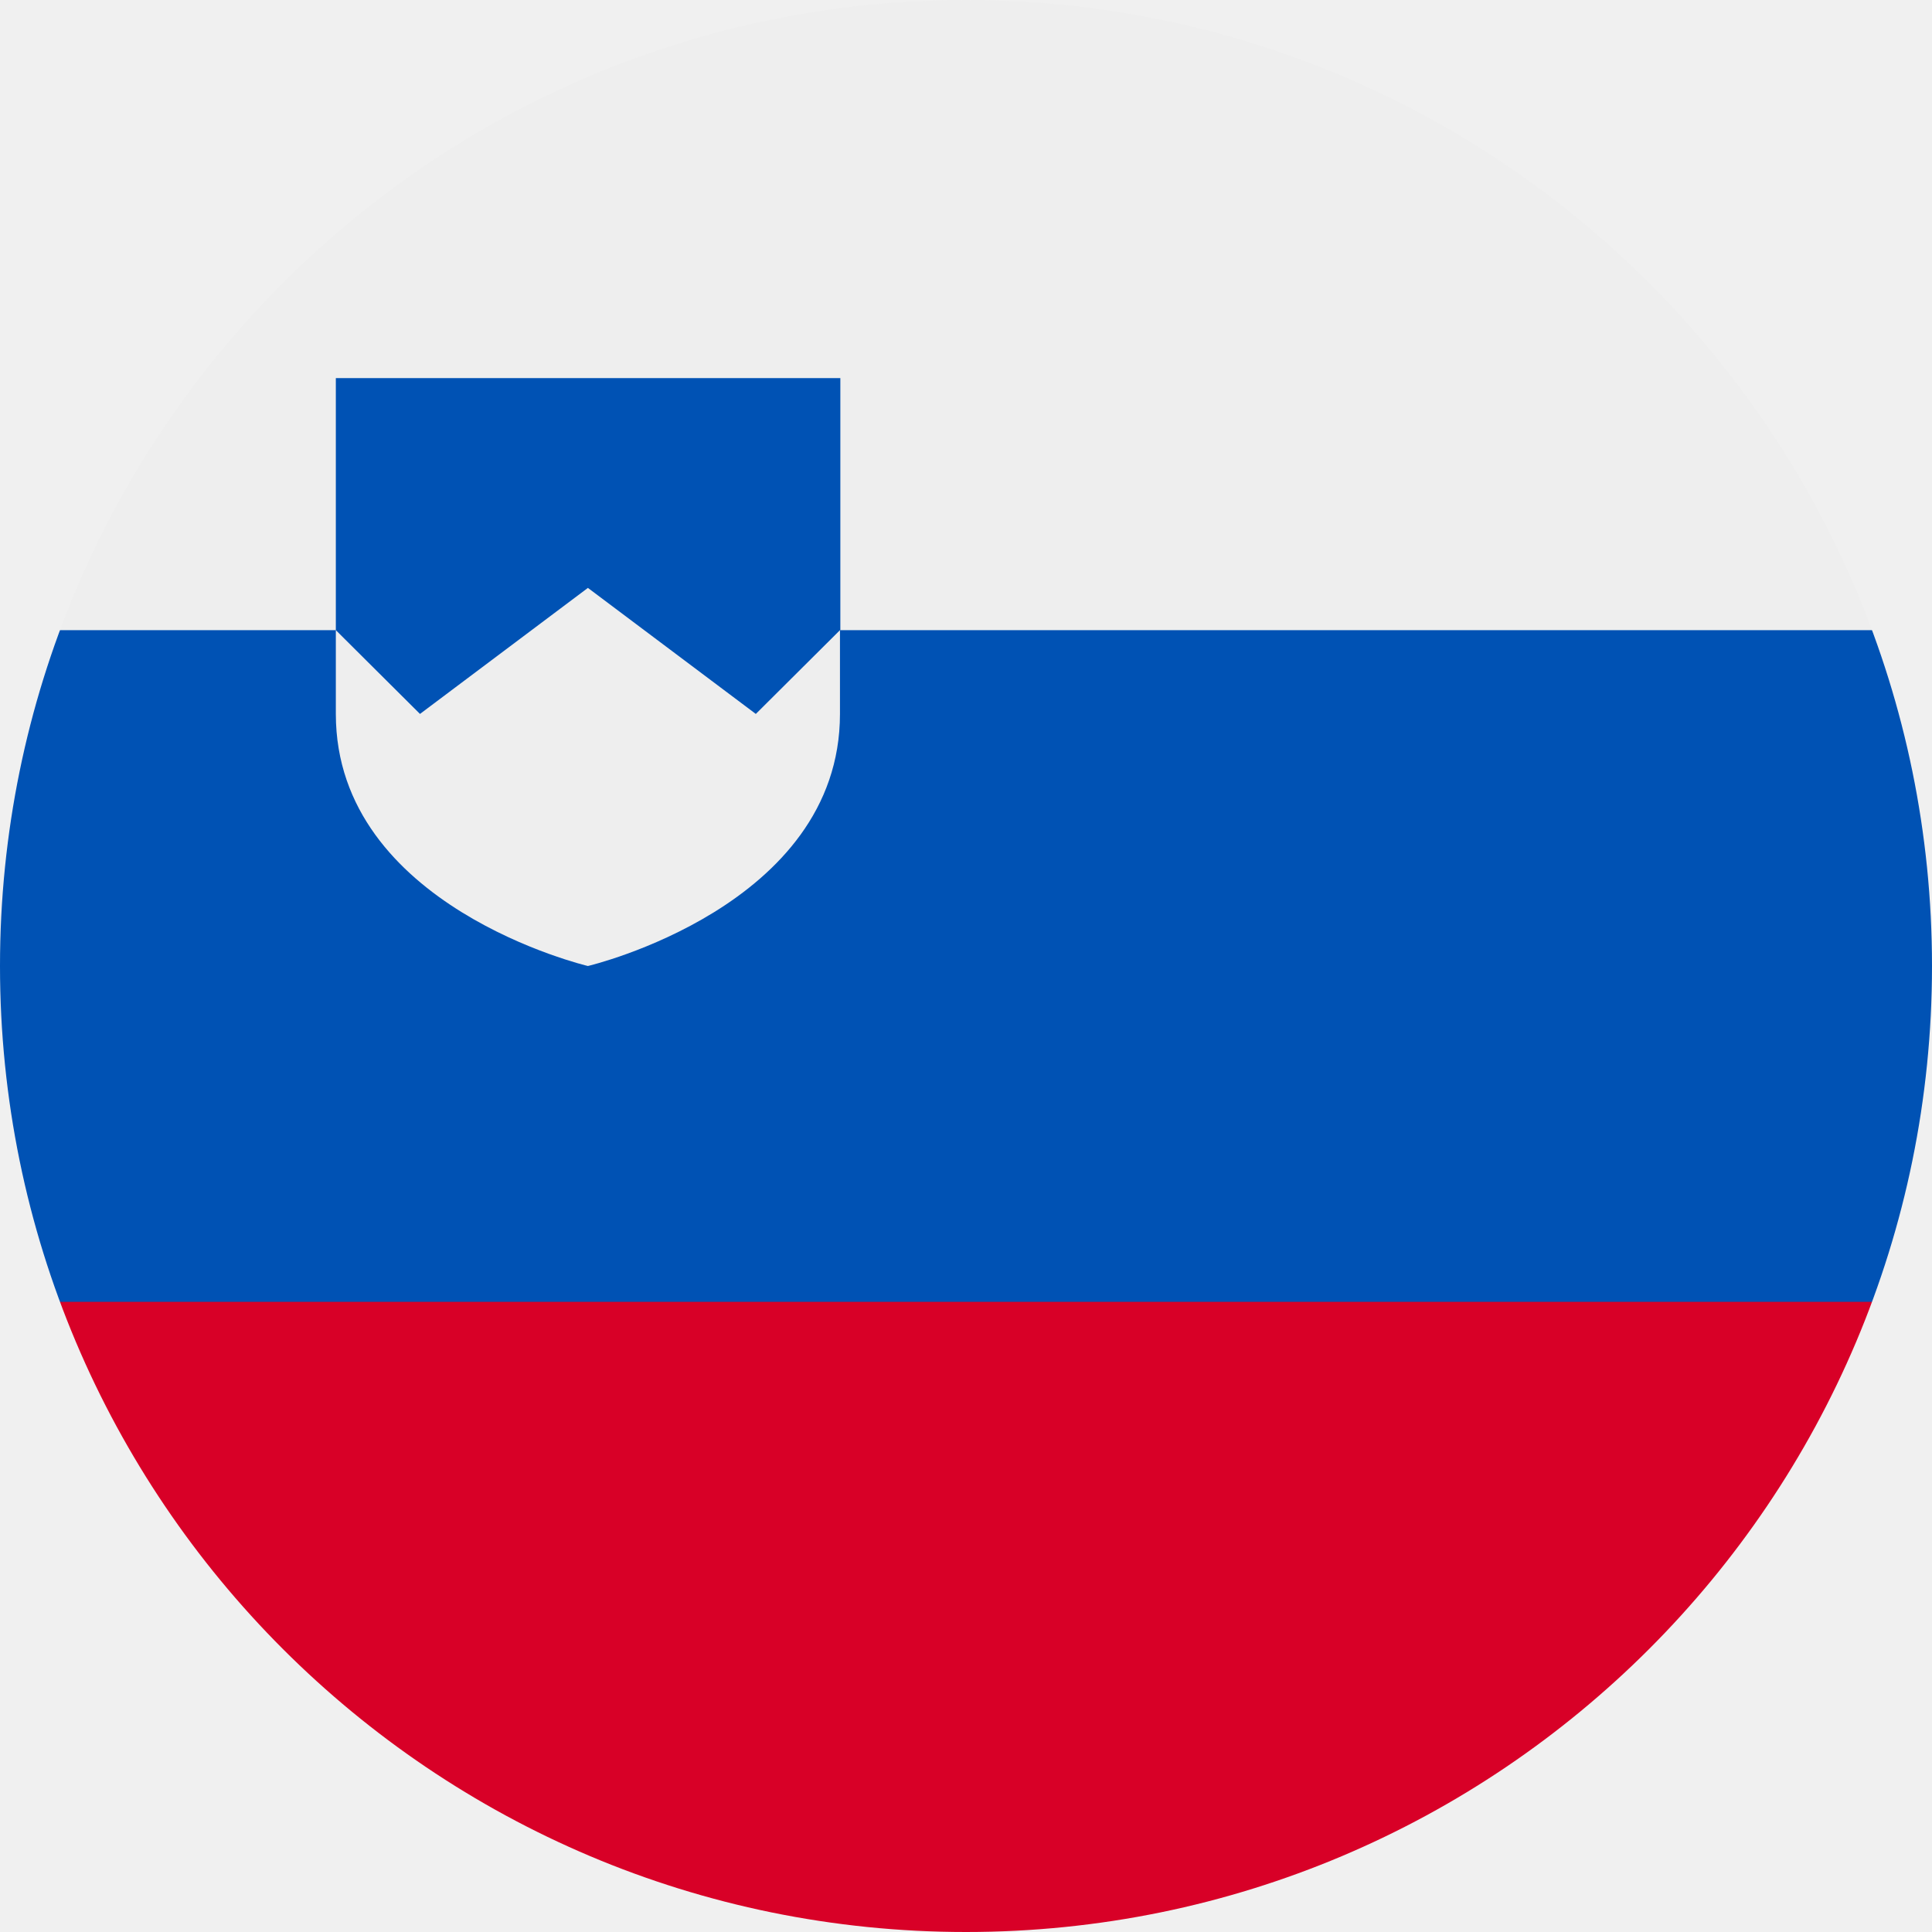
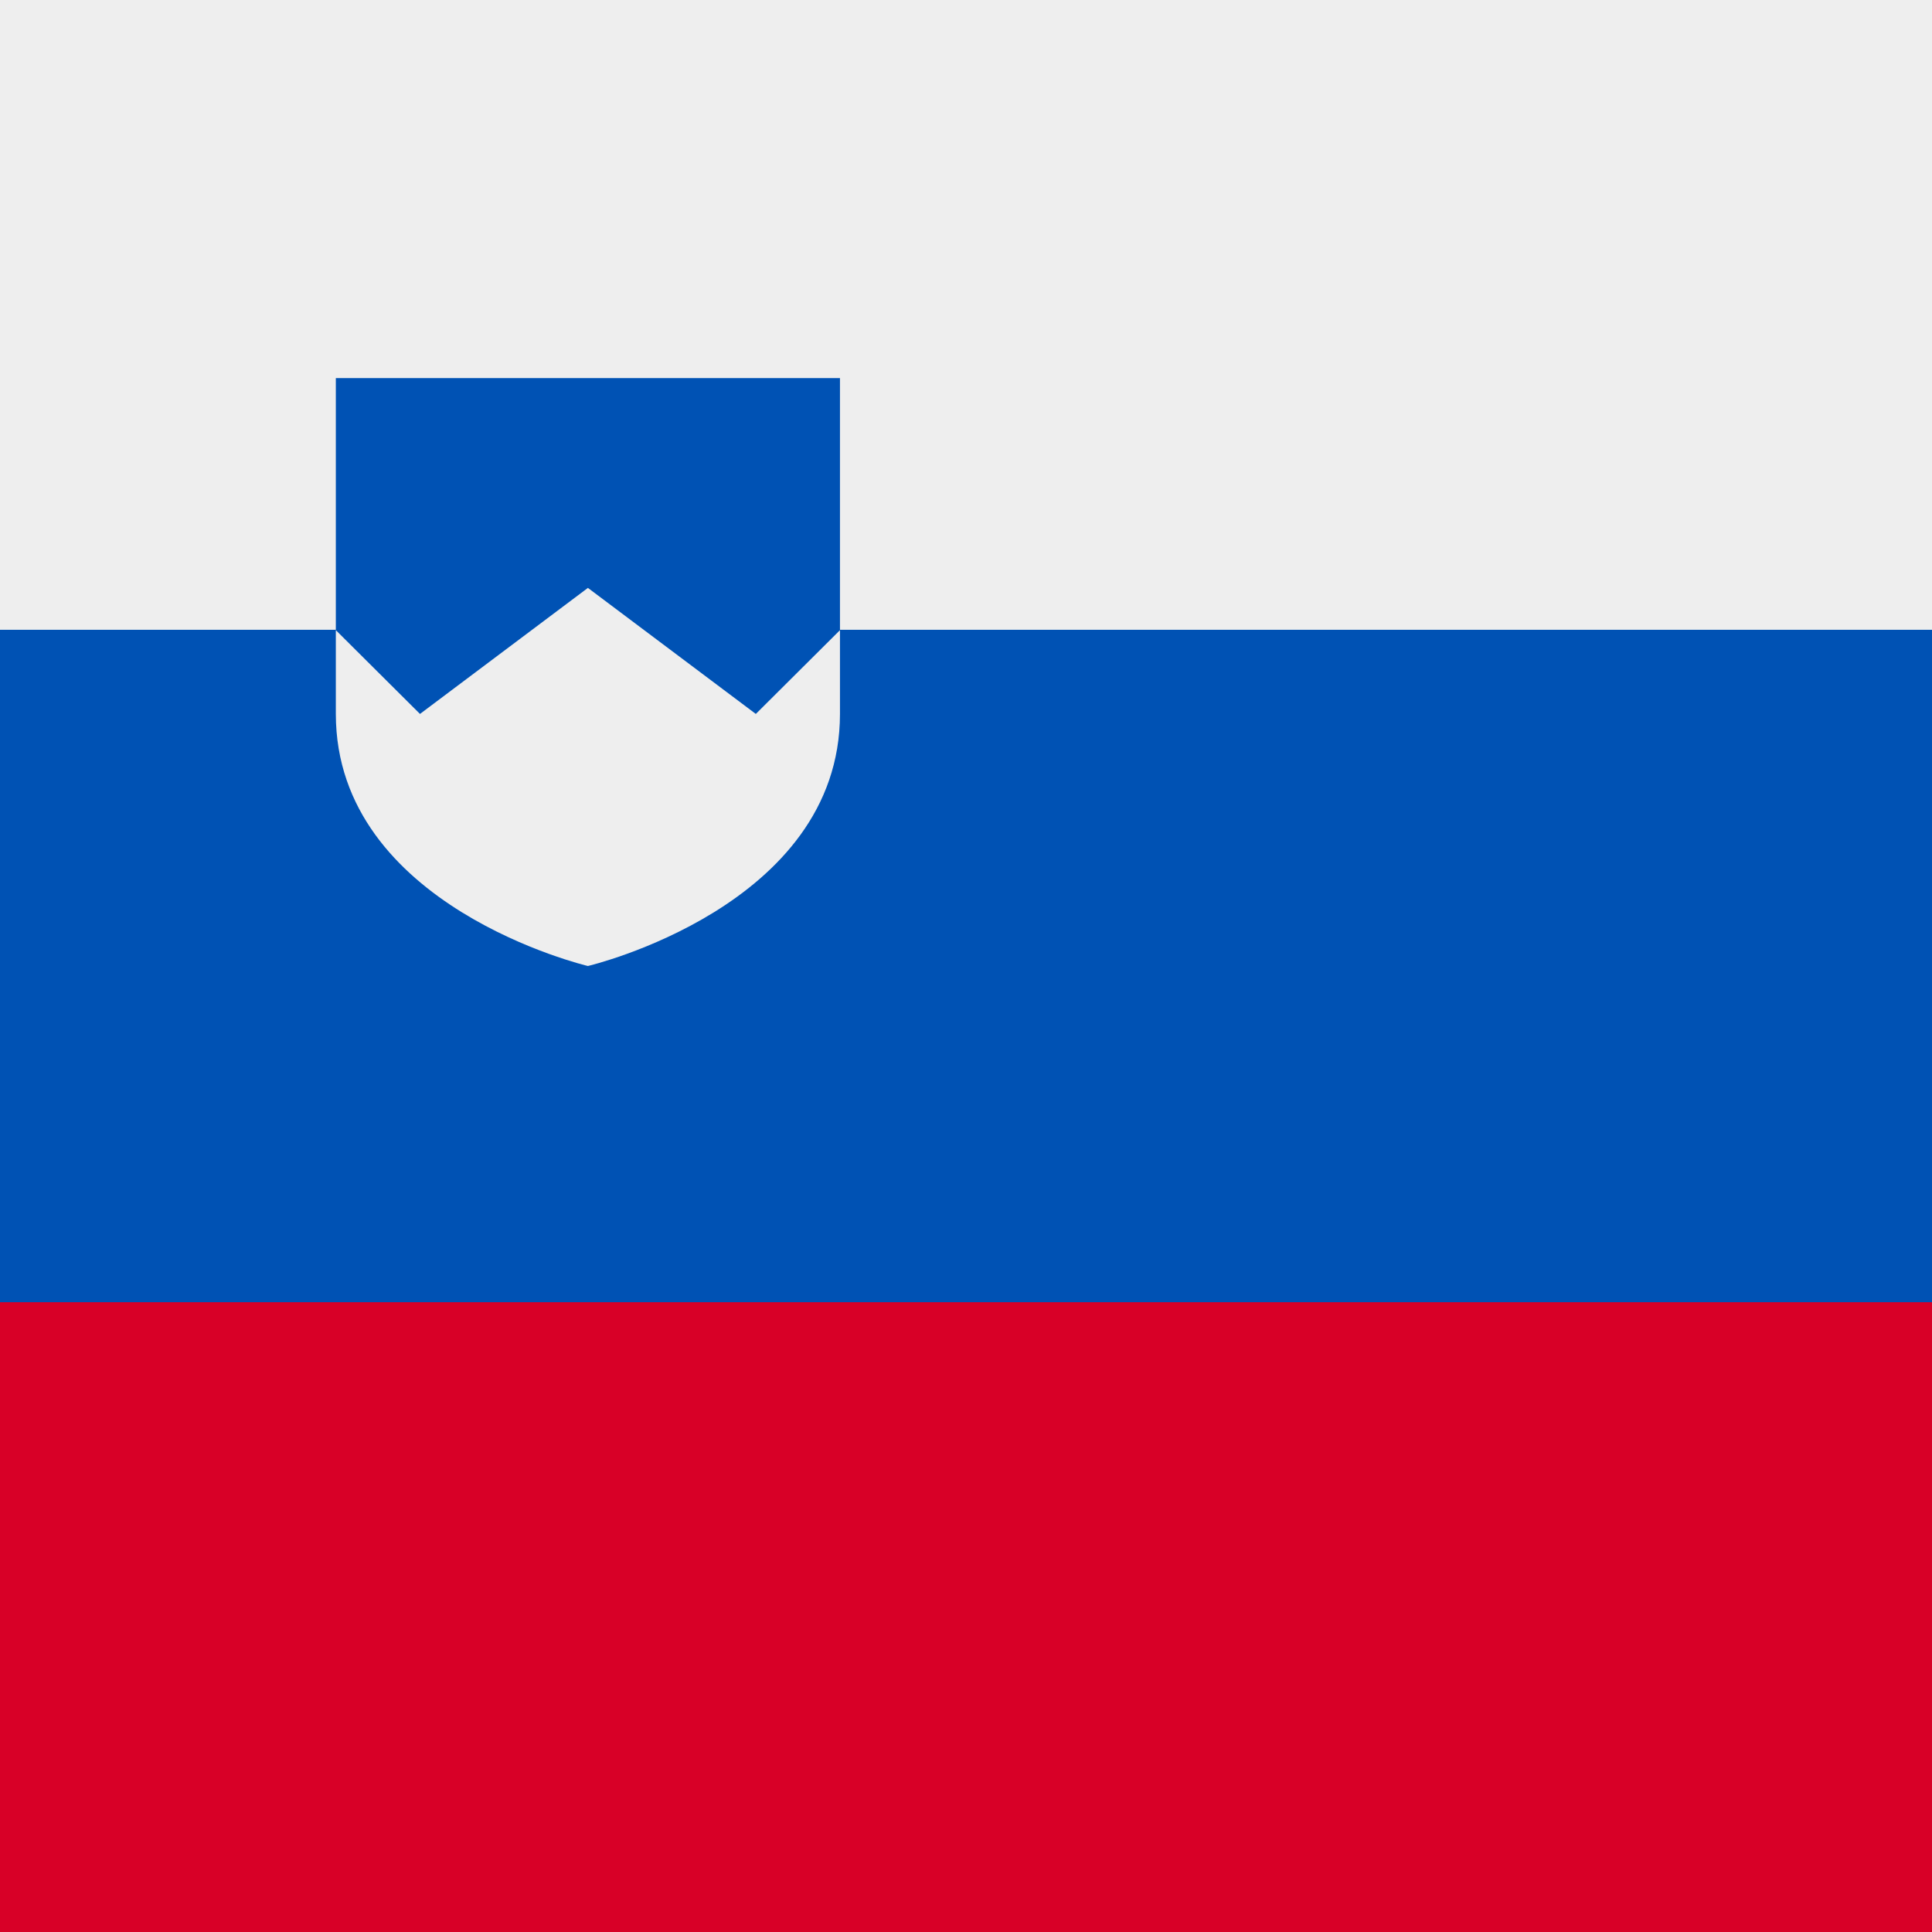
- <svg xmlns="http://www.w3.org/2000/svg" width="512" height="512" viewBox="0 0 512 512">
-   <mask id="a">
-     <circle cx="256" cy="256" r="256" fill="#fff" />
-   </mask>
-   <g mask="url(#a)">
-     <path fill="#0052b4" d="m0 167 253.8-19.3L512 167v178l-254.9 32.3L0 345z" />
-     <path fill="#eee" d="M0 0h512v167H0z" />
-     <path fill="#d80027" d="M0 345h512v167H0z" />
-     <path fill="#0052b4" d="M222.7 167v-66.8H89V167l67 82.6z" />
-     <path fill="#eee" d="M89 167v22.2c0 51.1 66.8 66.8 66.8 66.8s66.8-15.7 66.8-66.8V167l-22.3 22.2-44.5-33.4-44.5 33.4z" />
-   </g>
+ <svg xmlns="http://www.w3.org/2000/svg" width="512" height="512" fill="none">
+   <path fill="#0052B4" d="M0 145.3h512v221.4H0z" />
+   <path fill="#D80027" d="M0 345.1h512V512H0z" />
+   <path fill="#EEE" d="M0 0h512v166.9H0z" />
+   <path fill="#0052B4" d="M222.6 202.7V100.2H89v102.5h133.6Z" />
+   <path fill="#EEE" d="M89 167v22.2c0 51.1 66.8 66.8 66.8 66.8s66.8-15.7 66.8-66.8V167l-22.3 22.2-44.5-33.4-44.5 33.4L89 167Z" />
</svg>
